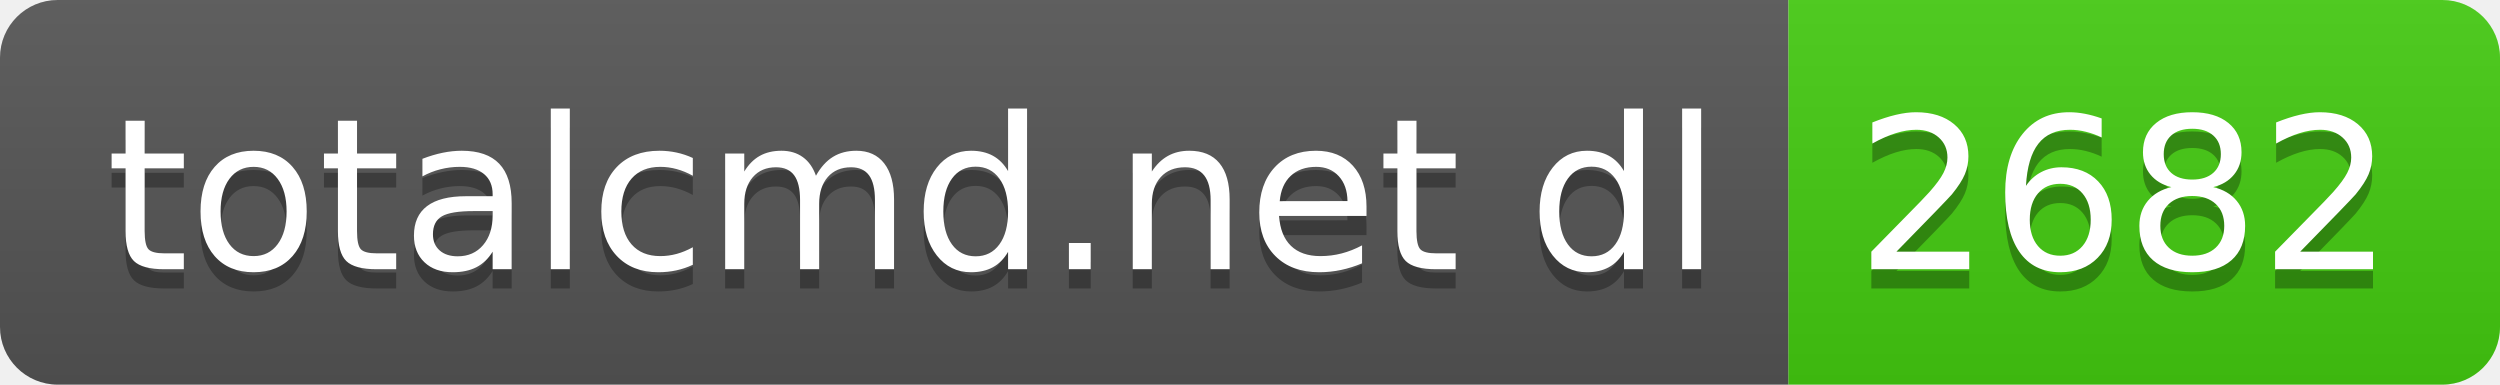
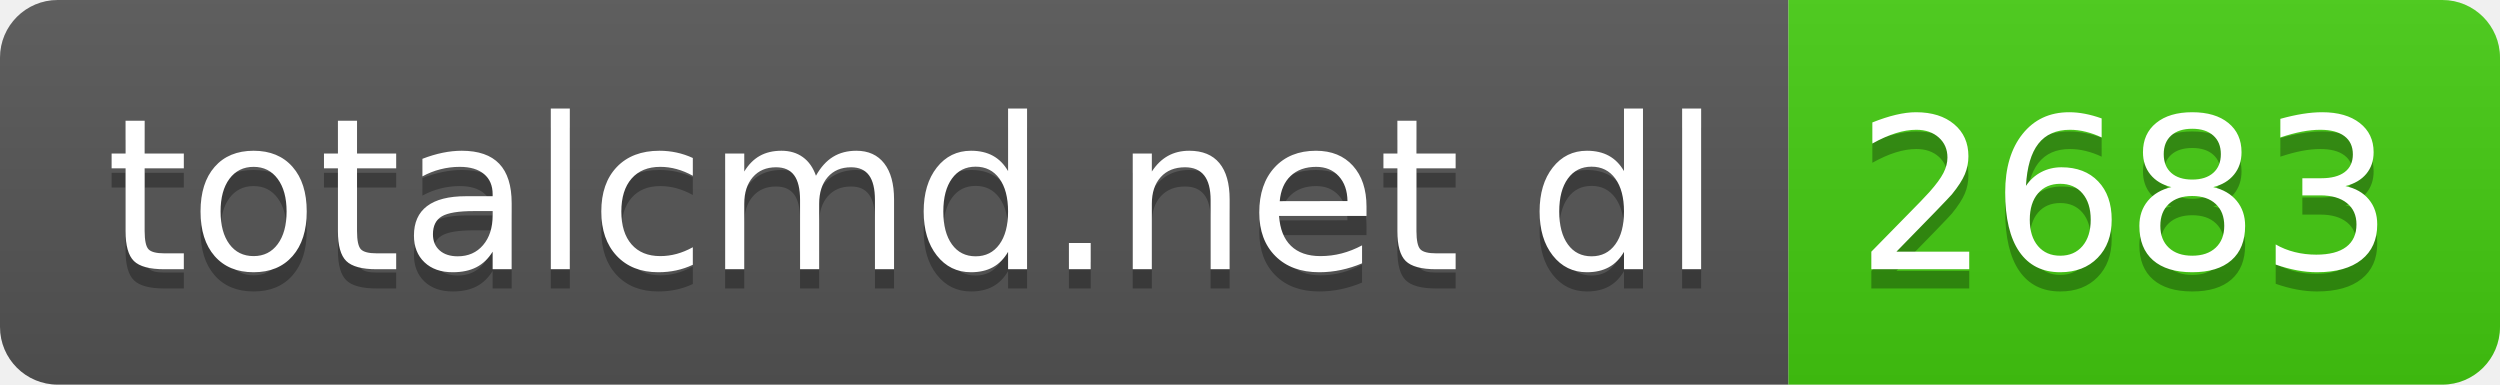
- <svg xmlns="http://www.w3.org/2000/svg" width="130" height="20" role="img" aria-label="totalcmd.net dl: 2682">
+ <svg xmlns="http://www.w3.org/2000/svg" width="130" height="20" role="img" aria-label="totalcmd.net dl: 2683">
  <linearGradient id="s" x2="0" y2="100%">
    <stop offset="0" stop-color="#bbb" stop-opacity=".1" />
    <stop offset="1" stop-opacity=".1" />
  </linearGradient>
  <clipPath id="r">
    <rect width="130" height="20" rx="3" fill="#fff" />
  </clipPath>
  <g clip-path="url(#r)">
    <rect width="93" height="20" fill="#555" />
    <rect x="93" width="37" height="20" fill="#4c1" />
    <rect width="130" height="20" fill="url(#s)" />
  </g>
  <g fill="#fff" text-anchor="middle" font-family="Verdana,Geneva,DejaVu Sans,sans-serif" text-rendering="geometricPrecision" font-size="110">
    <text aria-hidden="true" x="475" y="150" fill="#010101" fill-opacity=".3" transform="scale(.1)" textLength="830">totalcmd.net dl</text>
    <text x="475" y="140" transform="scale(.1)" fill="#fff" textLength="830">totalcmd.net dl</text>
-     <text aria-hidden="true" x="1105" y="150" fill="#010101" fill-opacity=".3" transform="scale(.1)" textLength="270">2682</text>
-     <text x="1105" y="140" transform="scale(.1)" fill="#fff" textLength="270">2682</text>
+     <text aria-hidden="true" x="1105" y="150" fill="#010101" fill-opacity=".3" transform="scale(.1)" textLength="270">2683</text>
+     <text x="1105" y="140" transform="scale(.1)" fill="#fff" textLength="270">2683</text>
  </g>
</svg>
